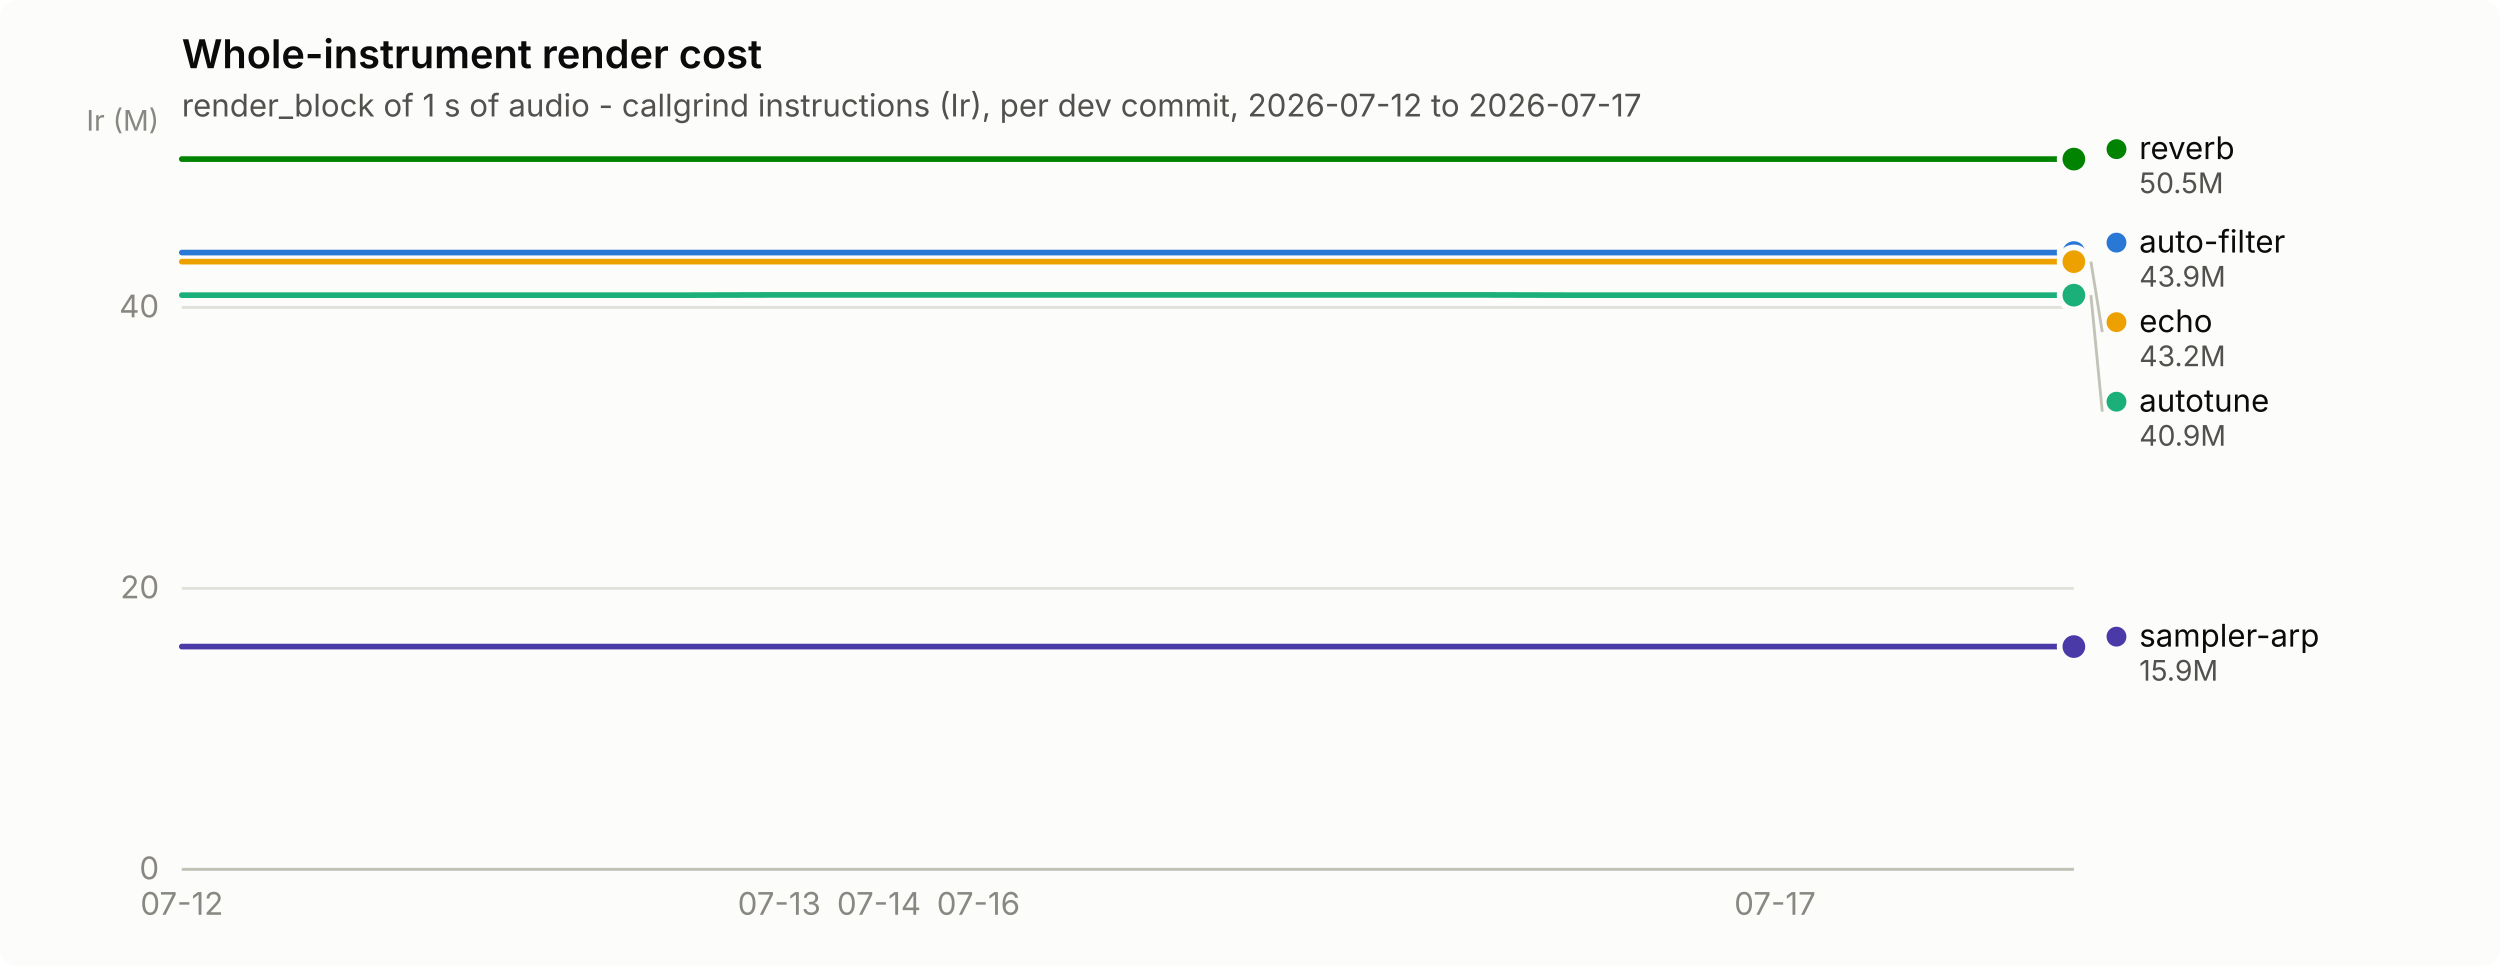
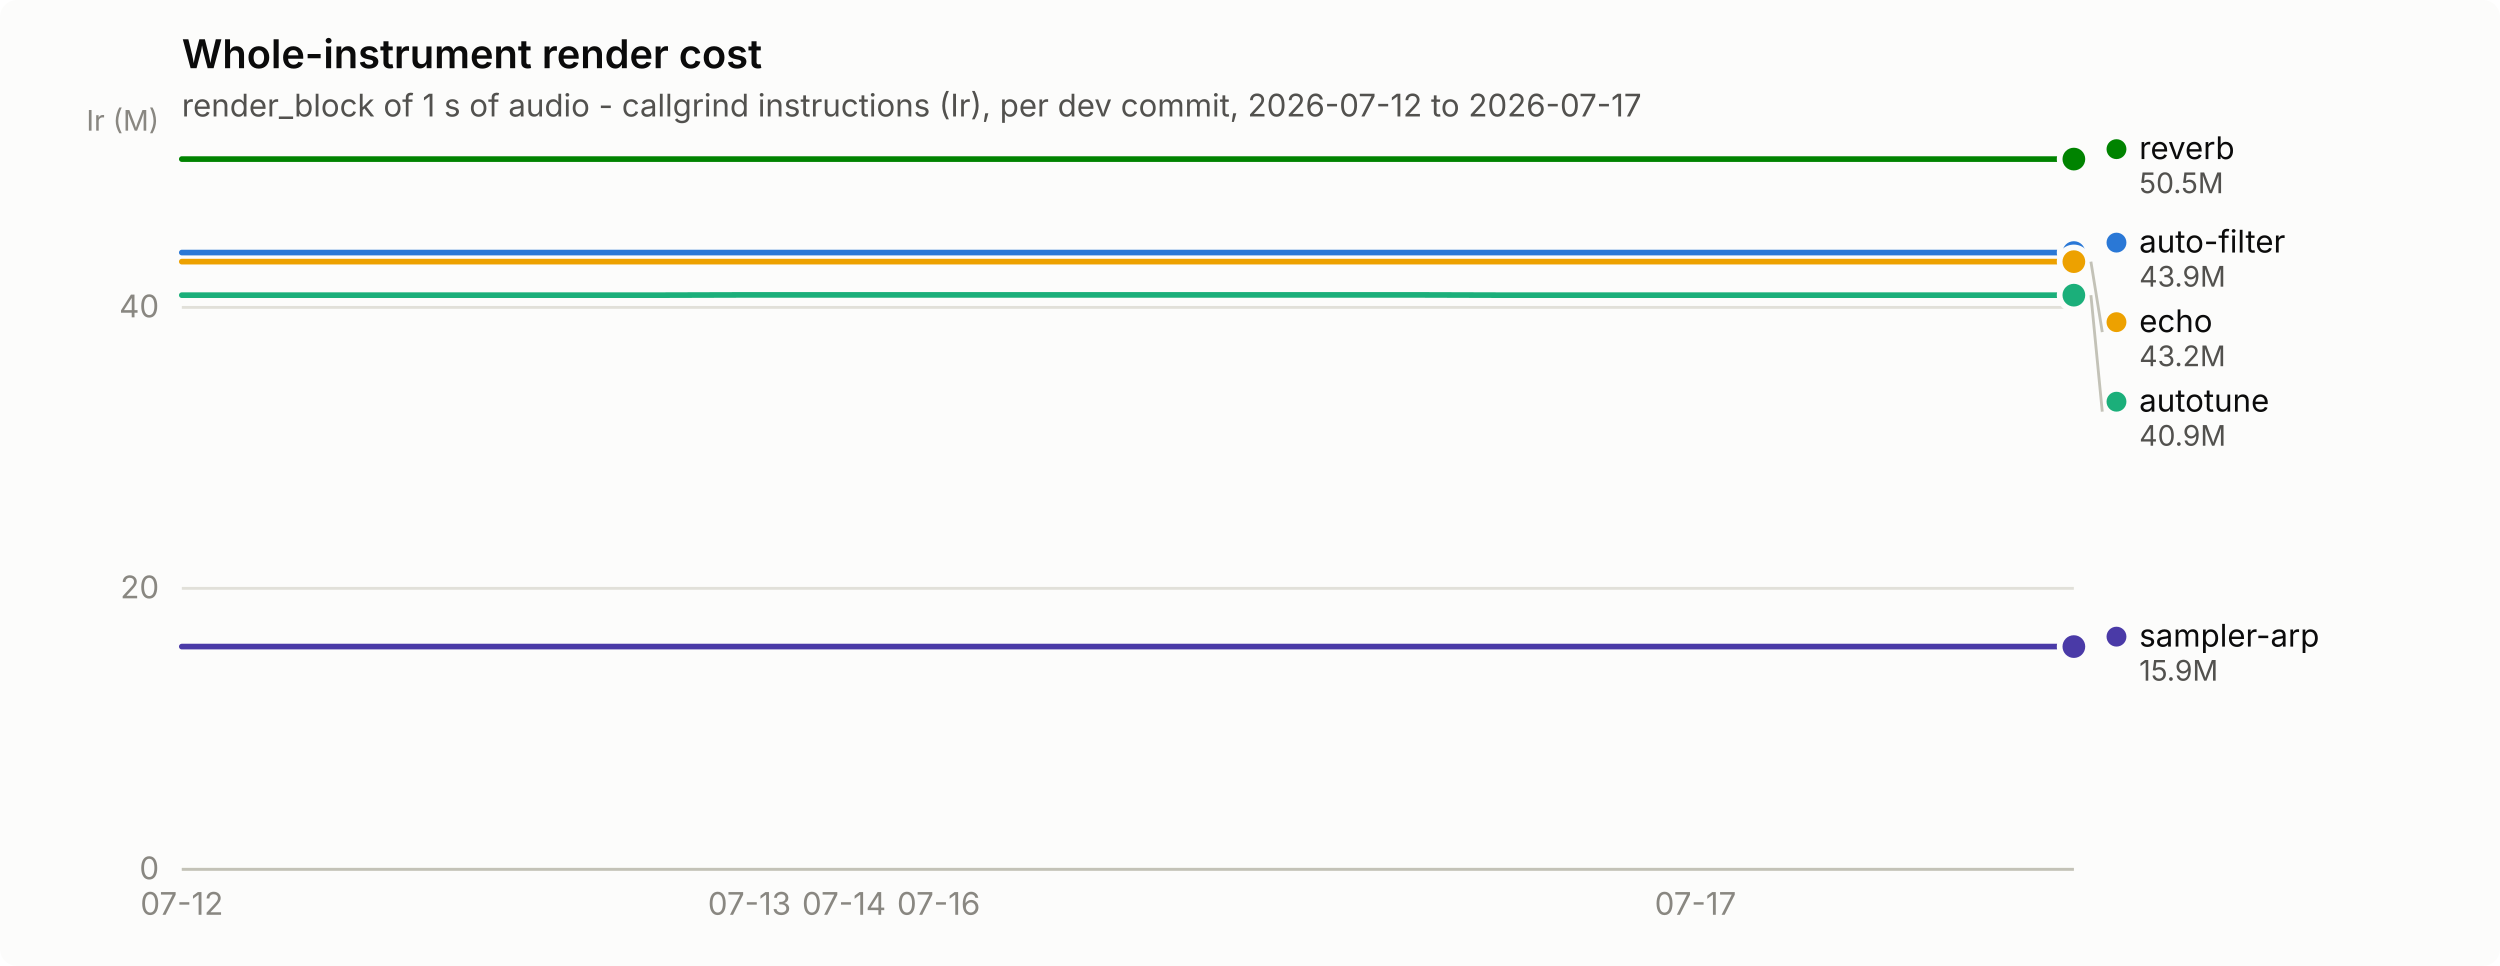
<svg xmlns="http://www.w3.org/2000/svg" width="880" height="340" viewBox="0 0 880 340" role="img" aria-label="Whole-instrument render cost">
  <rect width="880" height="340" rx="6" fill="#fcfcfb" />
  <text x="64" y="24" font-family="system-ui, -apple-system, &quot;Segoe UI&quot;, sans-serif" font-size="14" font-weight="600" fill="#0b0b0b">Whole-instrument render cost</text>
  <text x="64" y="41" font-family="system-ui, -apple-system, &quot;Segoe UI&quot;, sans-serif" font-size="11" fill="#52514e">render_block of 1 s of audio - callgrind instructions (Ir), per dev commit, 2026-07-12 to 2026-07-17</text>
  <line x1="64" y1="306.0" x2="730" y2="306.0" stroke="#e1e0d9" stroke-width="1" />
  <text x="56" y="309.5" text-anchor="end" font-family="system-ui, -apple-system, &quot;Segoe UI&quot;, sans-serif" font-size="11" style="font-variant-numeric: tabular-nums" fill="#898781">0</text>
  <line x1="64" y1="207.1" x2="730" y2="207.1" stroke="#e1e0d9" stroke-width="1" />
  <text x="56" y="210.6" text-anchor="end" font-family="system-ui, -apple-system, &quot;Segoe UI&quot;, sans-serif" font-size="11" style="font-variant-numeric: tabular-nums" fill="#898781">20</text>
  <line x1="64" y1="108.2" x2="730" y2="108.2" stroke="#e1e0d9" stroke-width="1" />
  <text x="56" y="111.7" text-anchor="end" font-family="system-ui, -apple-system, &quot;Segoe UI&quot;, sans-serif" font-size="11" style="font-variant-numeric: tabular-nums" fill="#898781">40</text>
  <text x="56" y="46" text-anchor="end" font-family="system-ui, -apple-system, &quot;Segoe UI&quot;, sans-serif" font-size="10" fill="#898781">Ir (M)</text>
  <line x1="64" y1="306" x2="730" y2="306" stroke="#c3c2b7" stroke-width="1" />
  <text x="64.0" y="322" text-anchor="middle" font-family="system-ui, -apple-system, &quot;Segoe UI&quot;, sans-serif" font-size="11" style="font-variant-numeric: tabular-nums" fill="#898781">07-12</text>
-   <text x="274.3" y="322" text-anchor="middle" font-family="system-ui, -apple-system, &quot;Segoe UI&quot;, sans-serif" font-size="11" style="font-variant-numeric: tabular-nums" fill="#898781">07-13</text>
-   <text x="309.4" y="322" text-anchor="middle" font-family="system-ui, -apple-system, &quot;Segoe UI&quot;, sans-serif" font-size="11" style="font-variant-numeric: tabular-nums" fill="#898781">07-14</text>
-   <text x="344.4" y="322" text-anchor="middle" font-family="system-ui, -apple-system, &quot;Segoe UI&quot;, sans-serif" font-size="11" style="font-variant-numeric: tabular-nums" fill="#898781">07-16</text>
-   <text x="624.8" y="322" text-anchor="middle" font-family="system-ui, -apple-system, &quot;Segoe UI&quot;, sans-serif" font-size="11" style="font-variant-numeric: tabular-nums" fill="#898781">07-17</text>
-   <path d="M64.0,88.9 L99.1,88.9 L134.1,88.9 L169.2,88.9 L204.2,88.9 L239.3,88.9 L274.3,88.9 L309.4,88.9 L344.4,88.9 L379.5,88.9 L414.5,88.9 L449.6,88.9 L484.6,88.9 L519.7,88.9 L554.7,88.9 L589.8,88.9 L624.8,88.9 L659.9,88.9 L694.9,88.9 L730.0,88.9" fill="none" stroke="#2a78d6" stroke-width="2" stroke-linejoin="round" stroke-linecap="round" />
+   <text x="263.8" y="322" text-anchor="middle" font-family="system-ui, -apple-system, &quot;Segoe UI&quot;, sans-serif" font-size="11" style="font-variant-numeric: tabular-nums" fill="#898781">07-13</text>
+   <text x="297.1" y="322" text-anchor="middle" font-family="system-ui, -apple-system, &quot;Segoe UI&quot;, sans-serif" font-size="11" style="font-variant-numeric: tabular-nums" fill="#898781">07-14</text>
+   <text x="330.4" y="322" text-anchor="middle" font-family="system-ui, -apple-system, &quot;Segoe UI&quot;, sans-serif" font-size="11" style="font-variant-numeric: tabular-nums" fill="#898781">07-16</text>
+   <text x="596.8" y="322" text-anchor="middle" font-family="system-ui, -apple-system, &quot;Segoe UI&quot;, sans-serif" font-size="11" style="font-variant-numeric: tabular-nums" fill="#898781">07-17</text>
+   <path d="M64.0,88.9 L97.3,88.9 L130.6,88.9 L163.9,88.9 L197.2,88.9 L230.5,88.9 L263.8,88.9 L297.1,88.9 L330.4,88.9 L363.7,88.9 L397.0,88.9 L430.3,88.9 L463.6,88.9 L496.9,88.9 L530.2,88.9 L563.5,88.9 L596.8,88.9 L630.1,88.9 L663.4,88.9 L696.7,88.9 L730.0,88.9" fill="none" stroke="#2a78d6" stroke-width="2" stroke-linejoin="round" stroke-linecap="round" />
  <circle cx="730.0" cy="88.9" r="6" fill="#fcfcfb" />
  <circle cx="730.0" cy="88.9" r="4" fill="#2a78d6" />
-   <path d="M64.0,103.9 L99.1,103.9 L134.1,103.9 L169.2,103.9 L204.2,103.9 L239.3,103.9 L274.3,103.8 L309.4,103.8 L344.4,103.8 L379.5,103.8 L414.5,103.8 L449.6,103.8 L484.6,103.8 L519.7,103.8 L554.7,103.9 L589.8,103.9 L624.8,103.9 L659.9,103.9 L694.9,103.9 L730.0,103.9" fill="none" stroke="#1baf7a" stroke-width="2" stroke-linejoin="round" stroke-linecap="round" />
+   <path d="M64.0,103.9 L97.3,103.9 L130.6,103.9 L163.9,103.9 L197.2,103.9 L230.5,103.9 L263.8,103.8 L297.1,103.8 L330.4,103.8 L363.7,103.8 L397.0,103.8 L430.3,103.8 L463.6,103.8 L496.9,103.8 L530.2,103.9 L563.5,103.9 L596.8,103.9 L630.1,103.9 L663.4,103.9 L696.7,103.9 L730.0,103.9" fill="none" stroke="#1baf7a" stroke-width="2" stroke-linejoin="round" stroke-linecap="round" />
  <circle cx="730.0" cy="103.9" r="6" fill="#fcfcfb" />
  <circle cx="730.0" cy="103.9" r="4" fill="#1baf7a" />
-   <path d="M64.0,92.1 L99.1,92.1 L134.1,92.1 L169.2,92.1 L204.2,92.1 L239.3,92.1 L274.3,92.1 L309.4,92.1 L344.4,92.1 L379.5,92.1 L414.5,92.1 L449.6,92.1 L484.6,92.1 L519.7,92.1 L554.7,92.1 L589.8,92.1 L624.8,92.1 L659.9,92.1 L694.9,92.1 L730.0,92.1" fill="none" stroke="#eda100" stroke-width="2" stroke-linejoin="round" stroke-linecap="round" />
+   <path d="M64.0,92.1 L97.3,92.1 L130.6,92.1 L163.9,92.1 L197.2,92.1 L230.5,92.1 L263.8,92.1 L297.1,92.1 L330.4,92.1 L363.7,92.1 L397.0,92.1 L430.3,92.1 L463.6,92.1 L496.9,92.1 L530.2,92.1 L563.5,92.1 L596.8,92.1 L630.1,92.1 L663.4,92.1 L696.7,92.1 L730.0,92.1" fill="none" stroke="#eda100" stroke-width="2" stroke-linejoin="round" stroke-linecap="round" />
  <circle cx="730.0" cy="92.1" r="6" fill="#fcfcfb" />
  <circle cx="730.0" cy="92.1" r="4" fill="#eda100" />
-   <path d="M64.0,56.0 L99.1,56.0 L134.1,56.0 L169.2,56.0 L204.2,56.0 L239.3,56.0 L274.3,56.0 L309.4,56.0 L344.4,56.0 L379.5,56.0 L414.5,56.0 L449.6,56.0 L484.6,56.0 L519.7,56.0 L554.7,56.0 L589.8,56.0 L624.8,56.0 L659.9,56.0 L694.9,56.0 L730.0,56.0" fill="none" stroke="#008300" stroke-width="2" stroke-linejoin="round" stroke-linecap="round" />
+   <path d="M64.0,56.0 L97.3,56.0 L130.6,56.0 L163.9,56.0 L197.2,56.0 L230.5,56.0 L263.8,56.0 L297.1,56.0 L330.4,56.0 L363.7,56.0 L397.0,56.0 L430.3,56.0 L463.6,56.0 L496.9,56.0 L530.2,56.0 L563.5,56.0 L596.8,56.0 L630.1,56.0 L663.4,56.0 L696.7,56.0 L730.0,56.0" fill="none" stroke="#008300" stroke-width="2" stroke-linejoin="round" stroke-linecap="round" />
  <circle cx="730.0" cy="56.0" r="6" fill="#fcfcfb" />
  <circle cx="730.0" cy="56.0" r="4" fill="#008300" />
-   <path d="M64.0,227.6 L99.1,227.6 L134.1,227.6 L169.2,227.6 L204.2,227.6 L239.3,227.6 L274.3,227.6 L309.4,227.6 L344.4,227.6 L379.5,227.6 L414.5,227.6 L449.6,227.6 L484.6,227.6 L519.7,227.6 L554.7,227.6 L589.8,227.6 L624.8,227.6 L659.9,227.6 L694.9,227.6 L730.0,227.6" fill="none" stroke="#4a3aa7" stroke-width="2" stroke-linejoin="round" stroke-linecap="round" />
+   <path d="M64.0,227.6 L97.3,227.6 L130.6,227.6 L163.9,227.6 L197.2,227.6 L230.5,227.6 L263.8,227.6 L297.1,227.6 L330.4,227.6 L363.7,227.6 L397.0,227.6 L430.3,227.6 L463.6,227.6 L496.9,227.6 L530.2,227.6 L563.5,227.6 L596.8,227.6 L630.1,227.6 L663.4,227.6 L696.7,227.6 L730.0,227.6" fill="none" stroke="#4a3aa7" stroke-width="2" stroke-linejoin="round" stroke-linecap="round" />
  <circle cx="730.0" cy="227.6" r="6" fill="#fcfcfb" />
  <circle cx="730.0" cy="227.6" r="4" fill="#4a3aa7" />
  <circle cx="745.0" cy="52.5" r="3.5" fill="#008300" />
  <text x="753.0" y="56.0" font-family="system-ui, -apple-system, &quot;Segoe UI&quot;, sans-serif" font-size="11" fill="#0b0b0b">reverb</text>
  <text x="753.0" y="68.0" font-family="system-ui, -apple-system, &quot;Segoe UI&quot;, sans-serif" font-size="10" style="font-variant-numeric: tabular-nums" fill="#52514e">50.5M</text>
  <circle cx="745.0" cy="85.4" r="3.5" fill="#2a78d6" />
  <text x="753.0" y="88.9" font-family="system-ui, -apple-system, &quot;Segoe UI&quot;, sans-serif" font-size="11" fill="#0b0b0b">auto-filter</text>
  <text x="753.0" y="100.9" font-family="system-ui, -apple-system, &quot;Segoe UI&quot;, sans-serif" font-size="10" style="font-variant-numeric: tabular-nums" fill="#52514e">43.9M</text>
  <line x1="736.0" y1="92.1" x2="740.0" y2="116.9" stroke="#c3c2b7" stroke-width="1" />
  <circle cx="745.0" cy="113.4" r="3.5" fill="#eda100" />
  <text x="753.0" y="116.9" font-family="system-ui, -apple-system, &quot;Segoe UI&quot;, sans-serif" font-size="11" fill="#0b0b0b">echo</text>
  <text x="753.0" y="128.9" font-family="system-ui, -apple-system, &quot;Segoe UI&quot;, sans-serif" font-size="10" style="font-variant-numeric: tabular-nums" fill="#52514e">43.2M</text>
  <line x1="736.0" y1="103.9" x2="740.0" y2="144.9" stroke="#c3c2b7" stroke-width="1" />
  <circle cx="745.0" cy="141.4" r="3.5" fill="#1baf7a" />
  <text x="753.0" y="144.9" font-family="system-ui, -apple-system, &quot;Segoe UI&quot;, sans-serif" font-size="11" fill="#0b0b0b">autotune</text>
  <text x="753.0" y="156.9" font-family="system-ui, -apple-system, &quot;Segoe UI&quot;, sans-serif" font-size="10" style="font-variant-numeric: tabular-nums" fill="#52514e">40.9M</text>
  <circle cx="745.0" cy="224.1" r="3.5" fill="#4a3aa7" />
  <text x="753.0" y="227.6" font-family="system-ui, -apple-system, &quot;Segoe UI&quot;, sans-serif" font-size="11" fill="#0b0b0b">sampler-arp</text>
  <text x="753.0" y="239.6" font-family="system-ui, -apple-system, &quot;Segoe UI&quot;, sans-serif" font-size="10" style="font-variant-numeric: tabular-nums" fill="#52514e">15.9M</text>
</svg>
